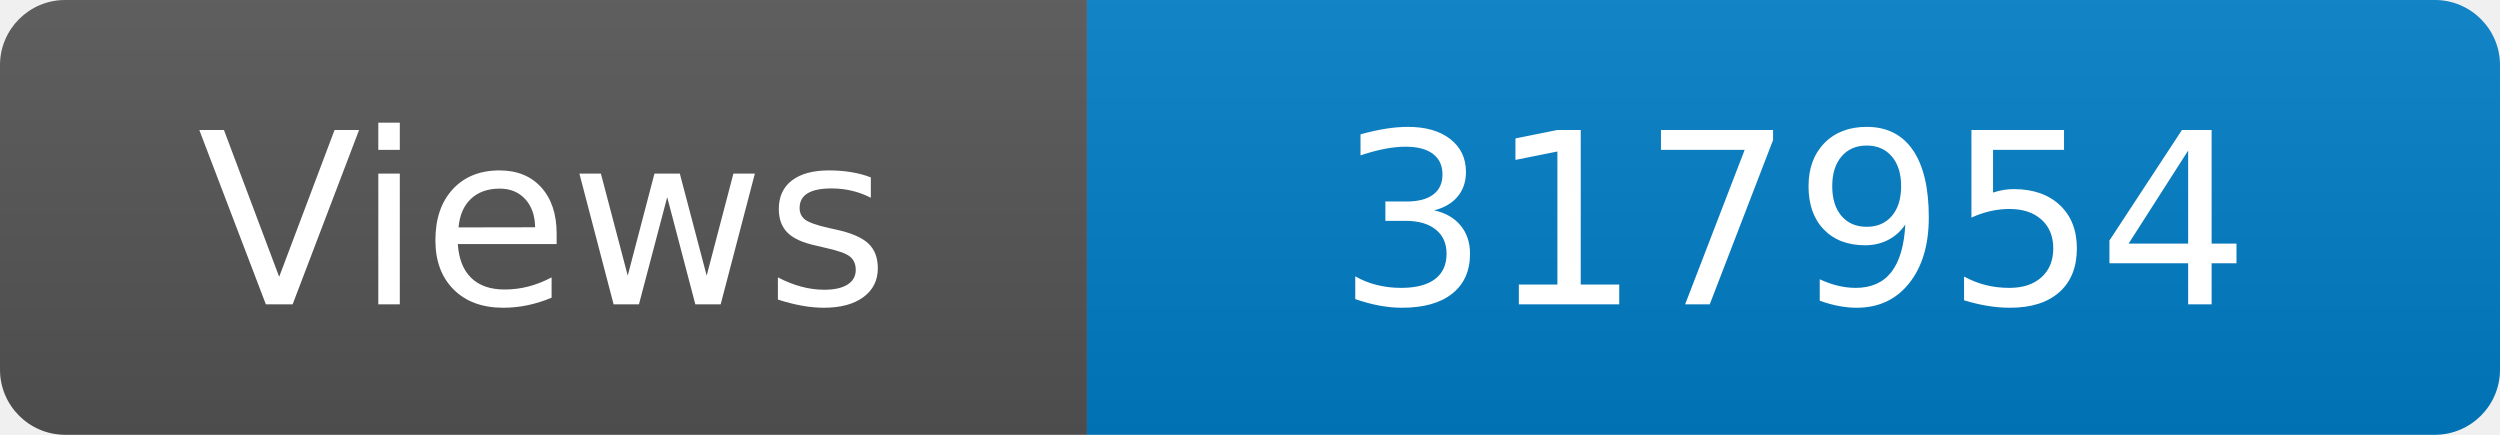
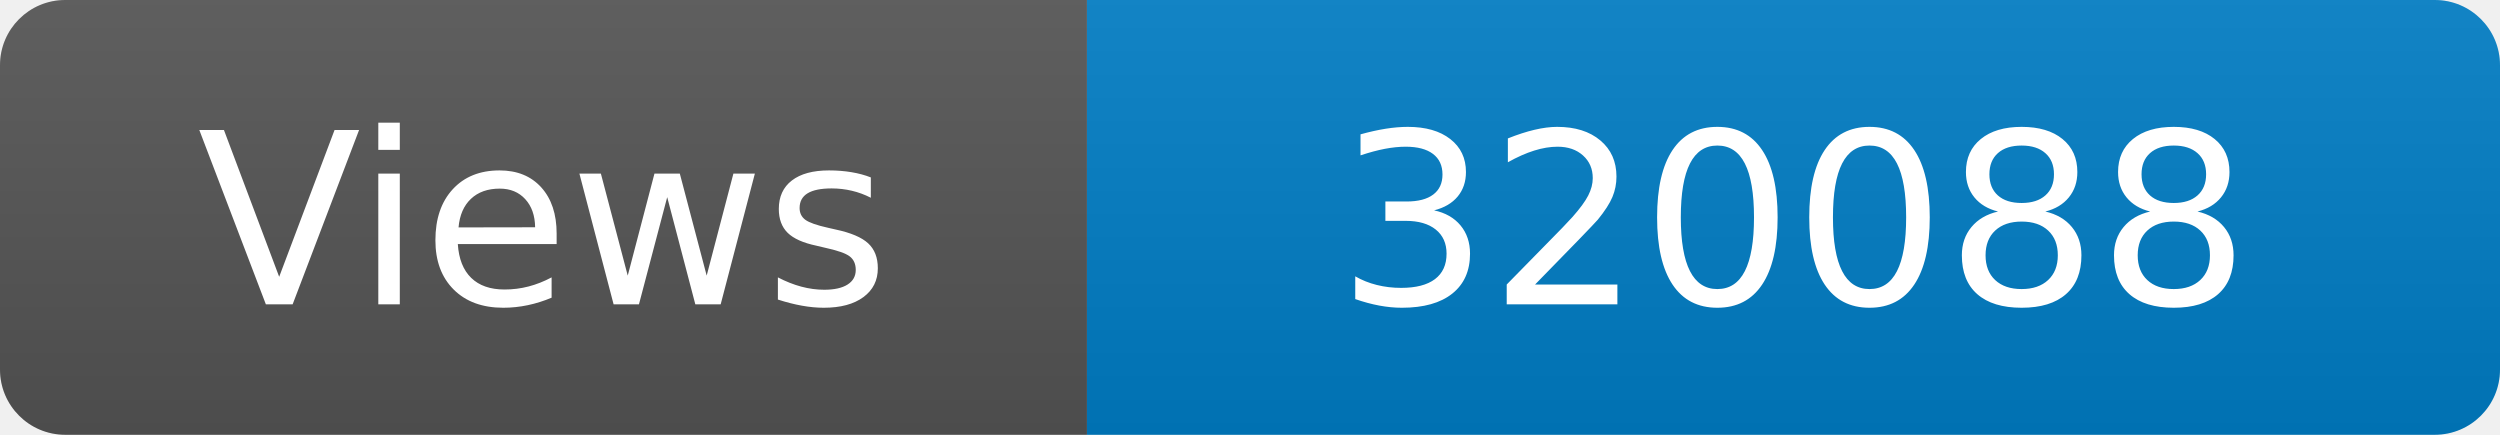
<svg xmlns="http://www.w3.org/2000/svg" width="115" height="20" role="img" aria-label="Maintained?: yes">
  <linearGradient id="s" x2="0" y2="100%">
    <stop offset="0" stop-color="#bbb" stop-opacity=".1" />
    <stop offset="1" stop-opacity=".1" />
  </linearGradient>
  <clipPath id="r">
    <rect width="115" height="20" rx="3" fill="#fff" />
  </clipPath>
  <g clip-path="url(#r)">
    <rect width="50" height="20" fill="#555" />
    <rect x="50" width="160" height="20" fill="#007ec6" />
    <rect width="115" height="20" fill="url(#s)" />
  </g>
  <g fill="#fff" text-anchor="middle" font-family="Verdana,Geneva,DejaVu Sans,sans-serif" font-size="110">
    <text x="250" y="140" transform="scale(.1)" fill="#fff">Views</text>
-     <text x="825" y="140" transform="scale(.1)" fill="#fff">317954</text>
+     <text x="825" y="140" transform="scale(.1)" fill="#fff">320088</text>
  </g>
</svg>
